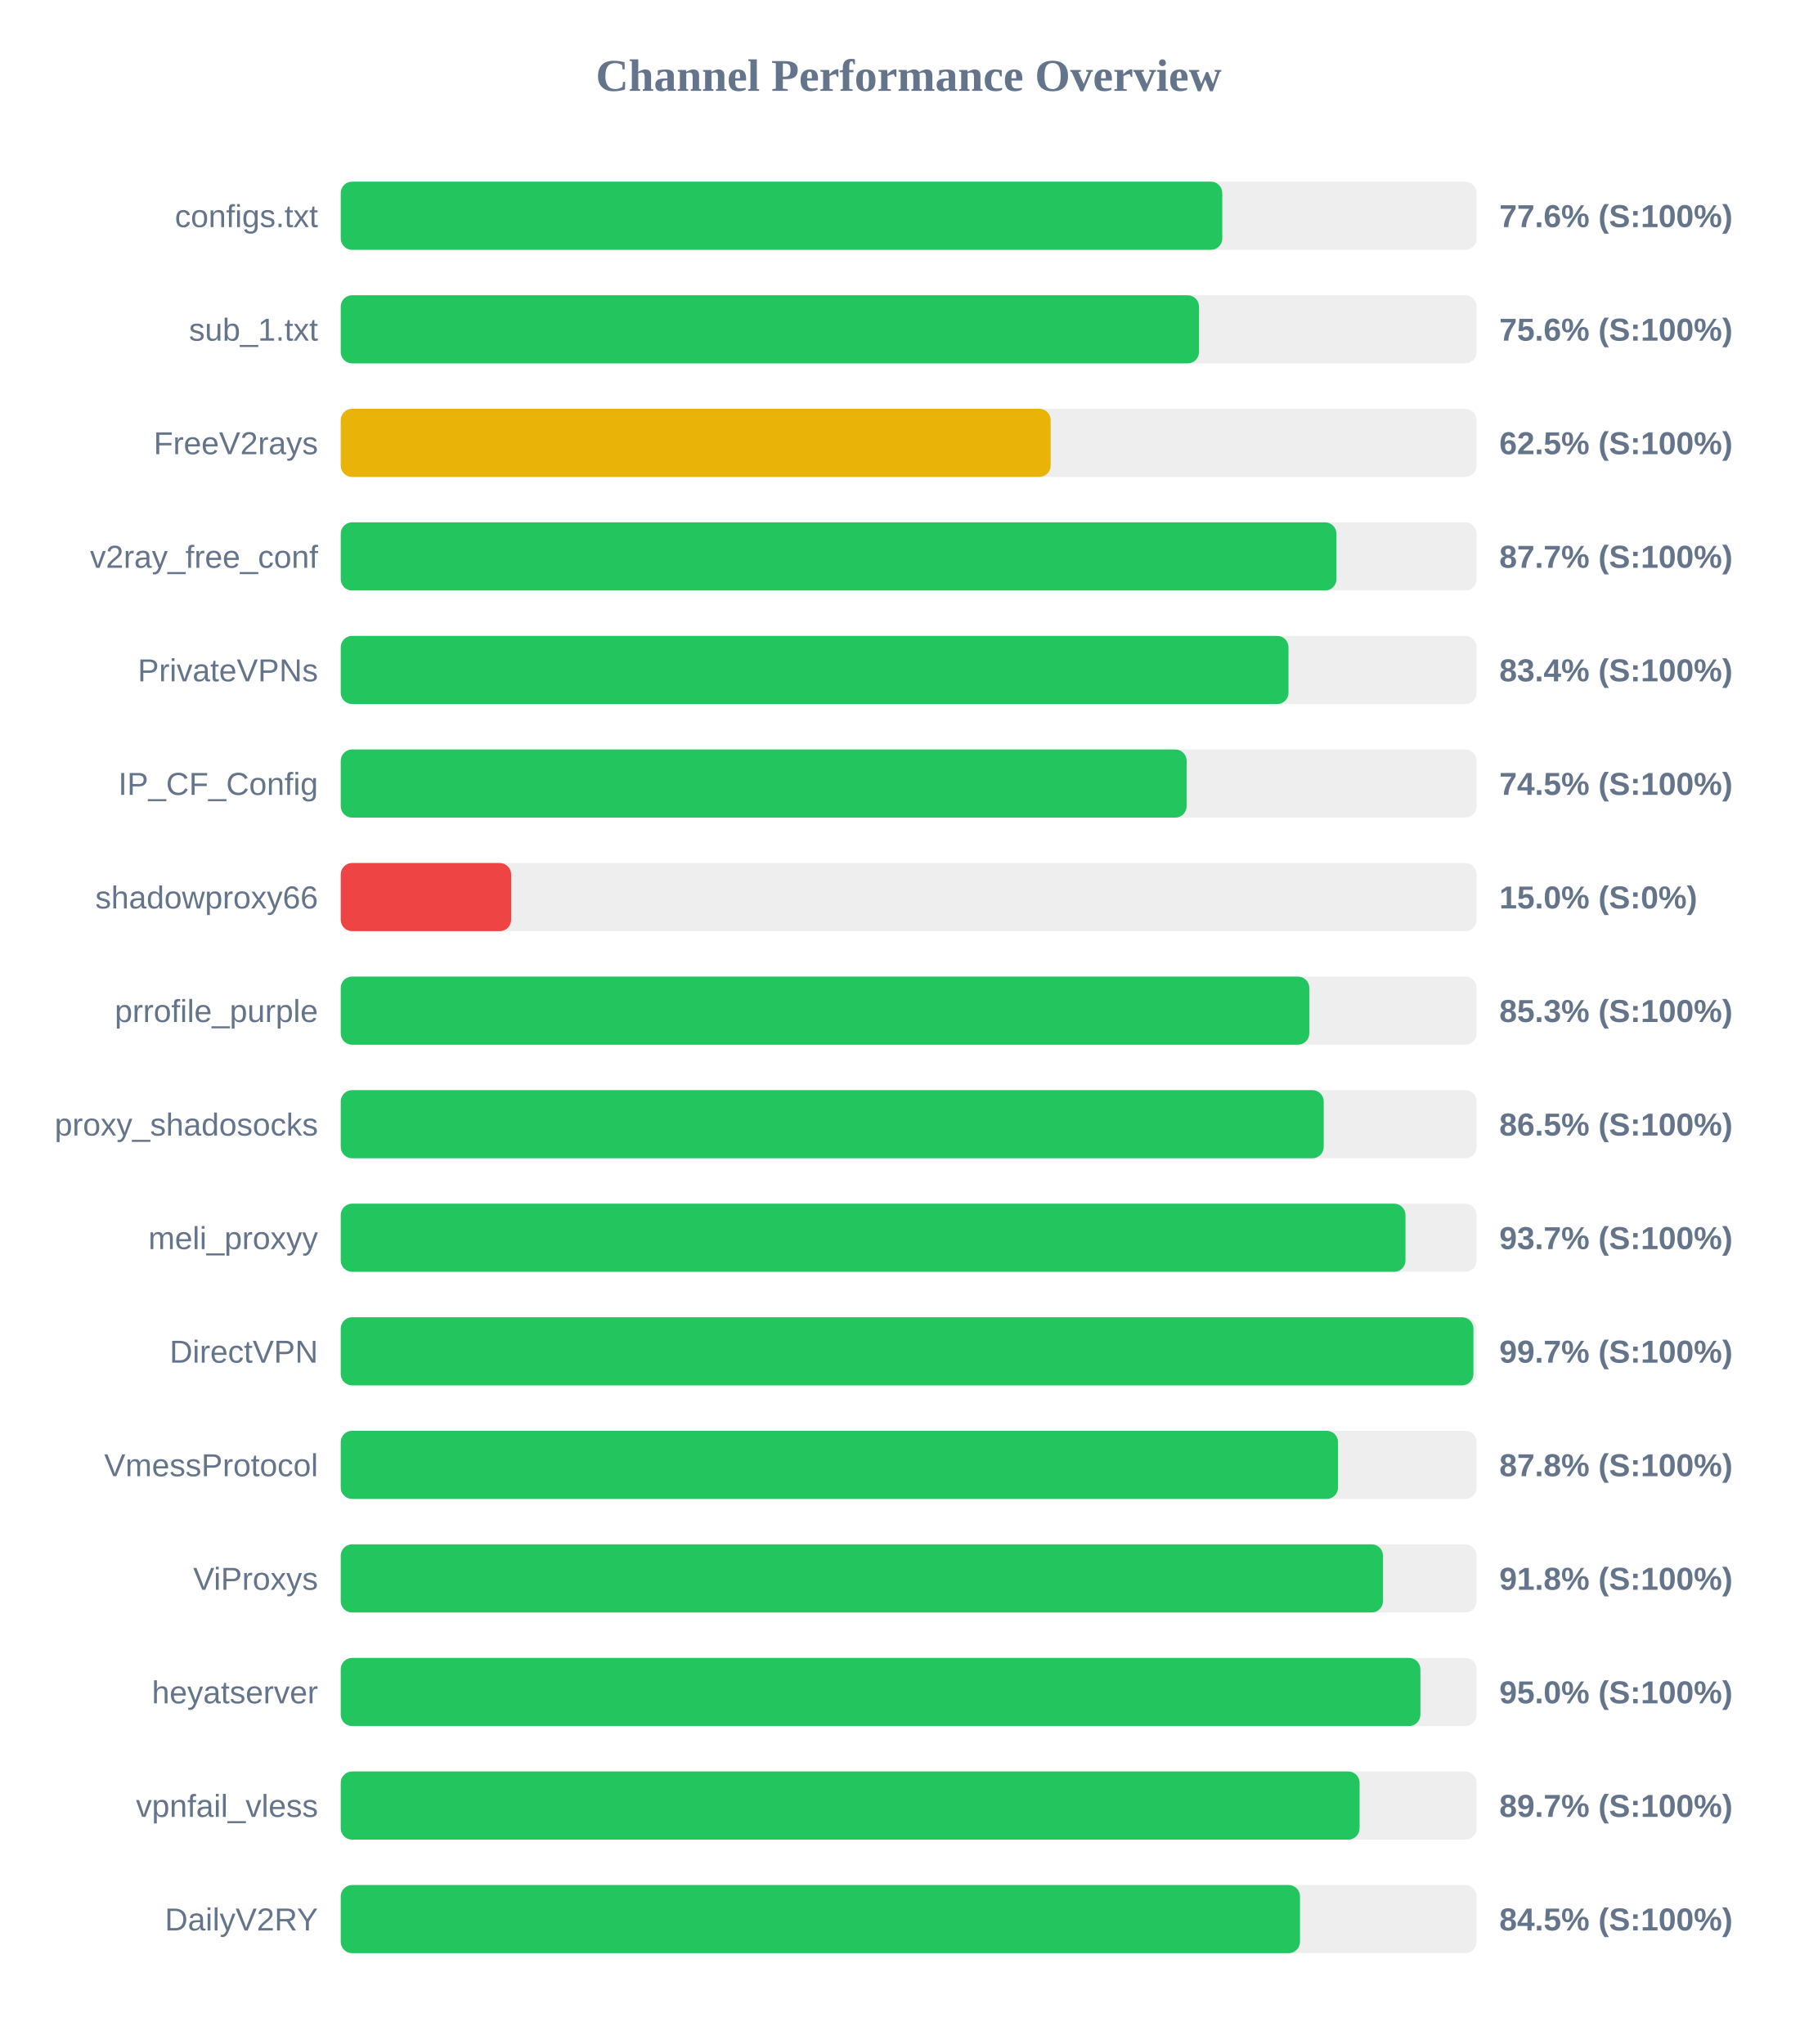
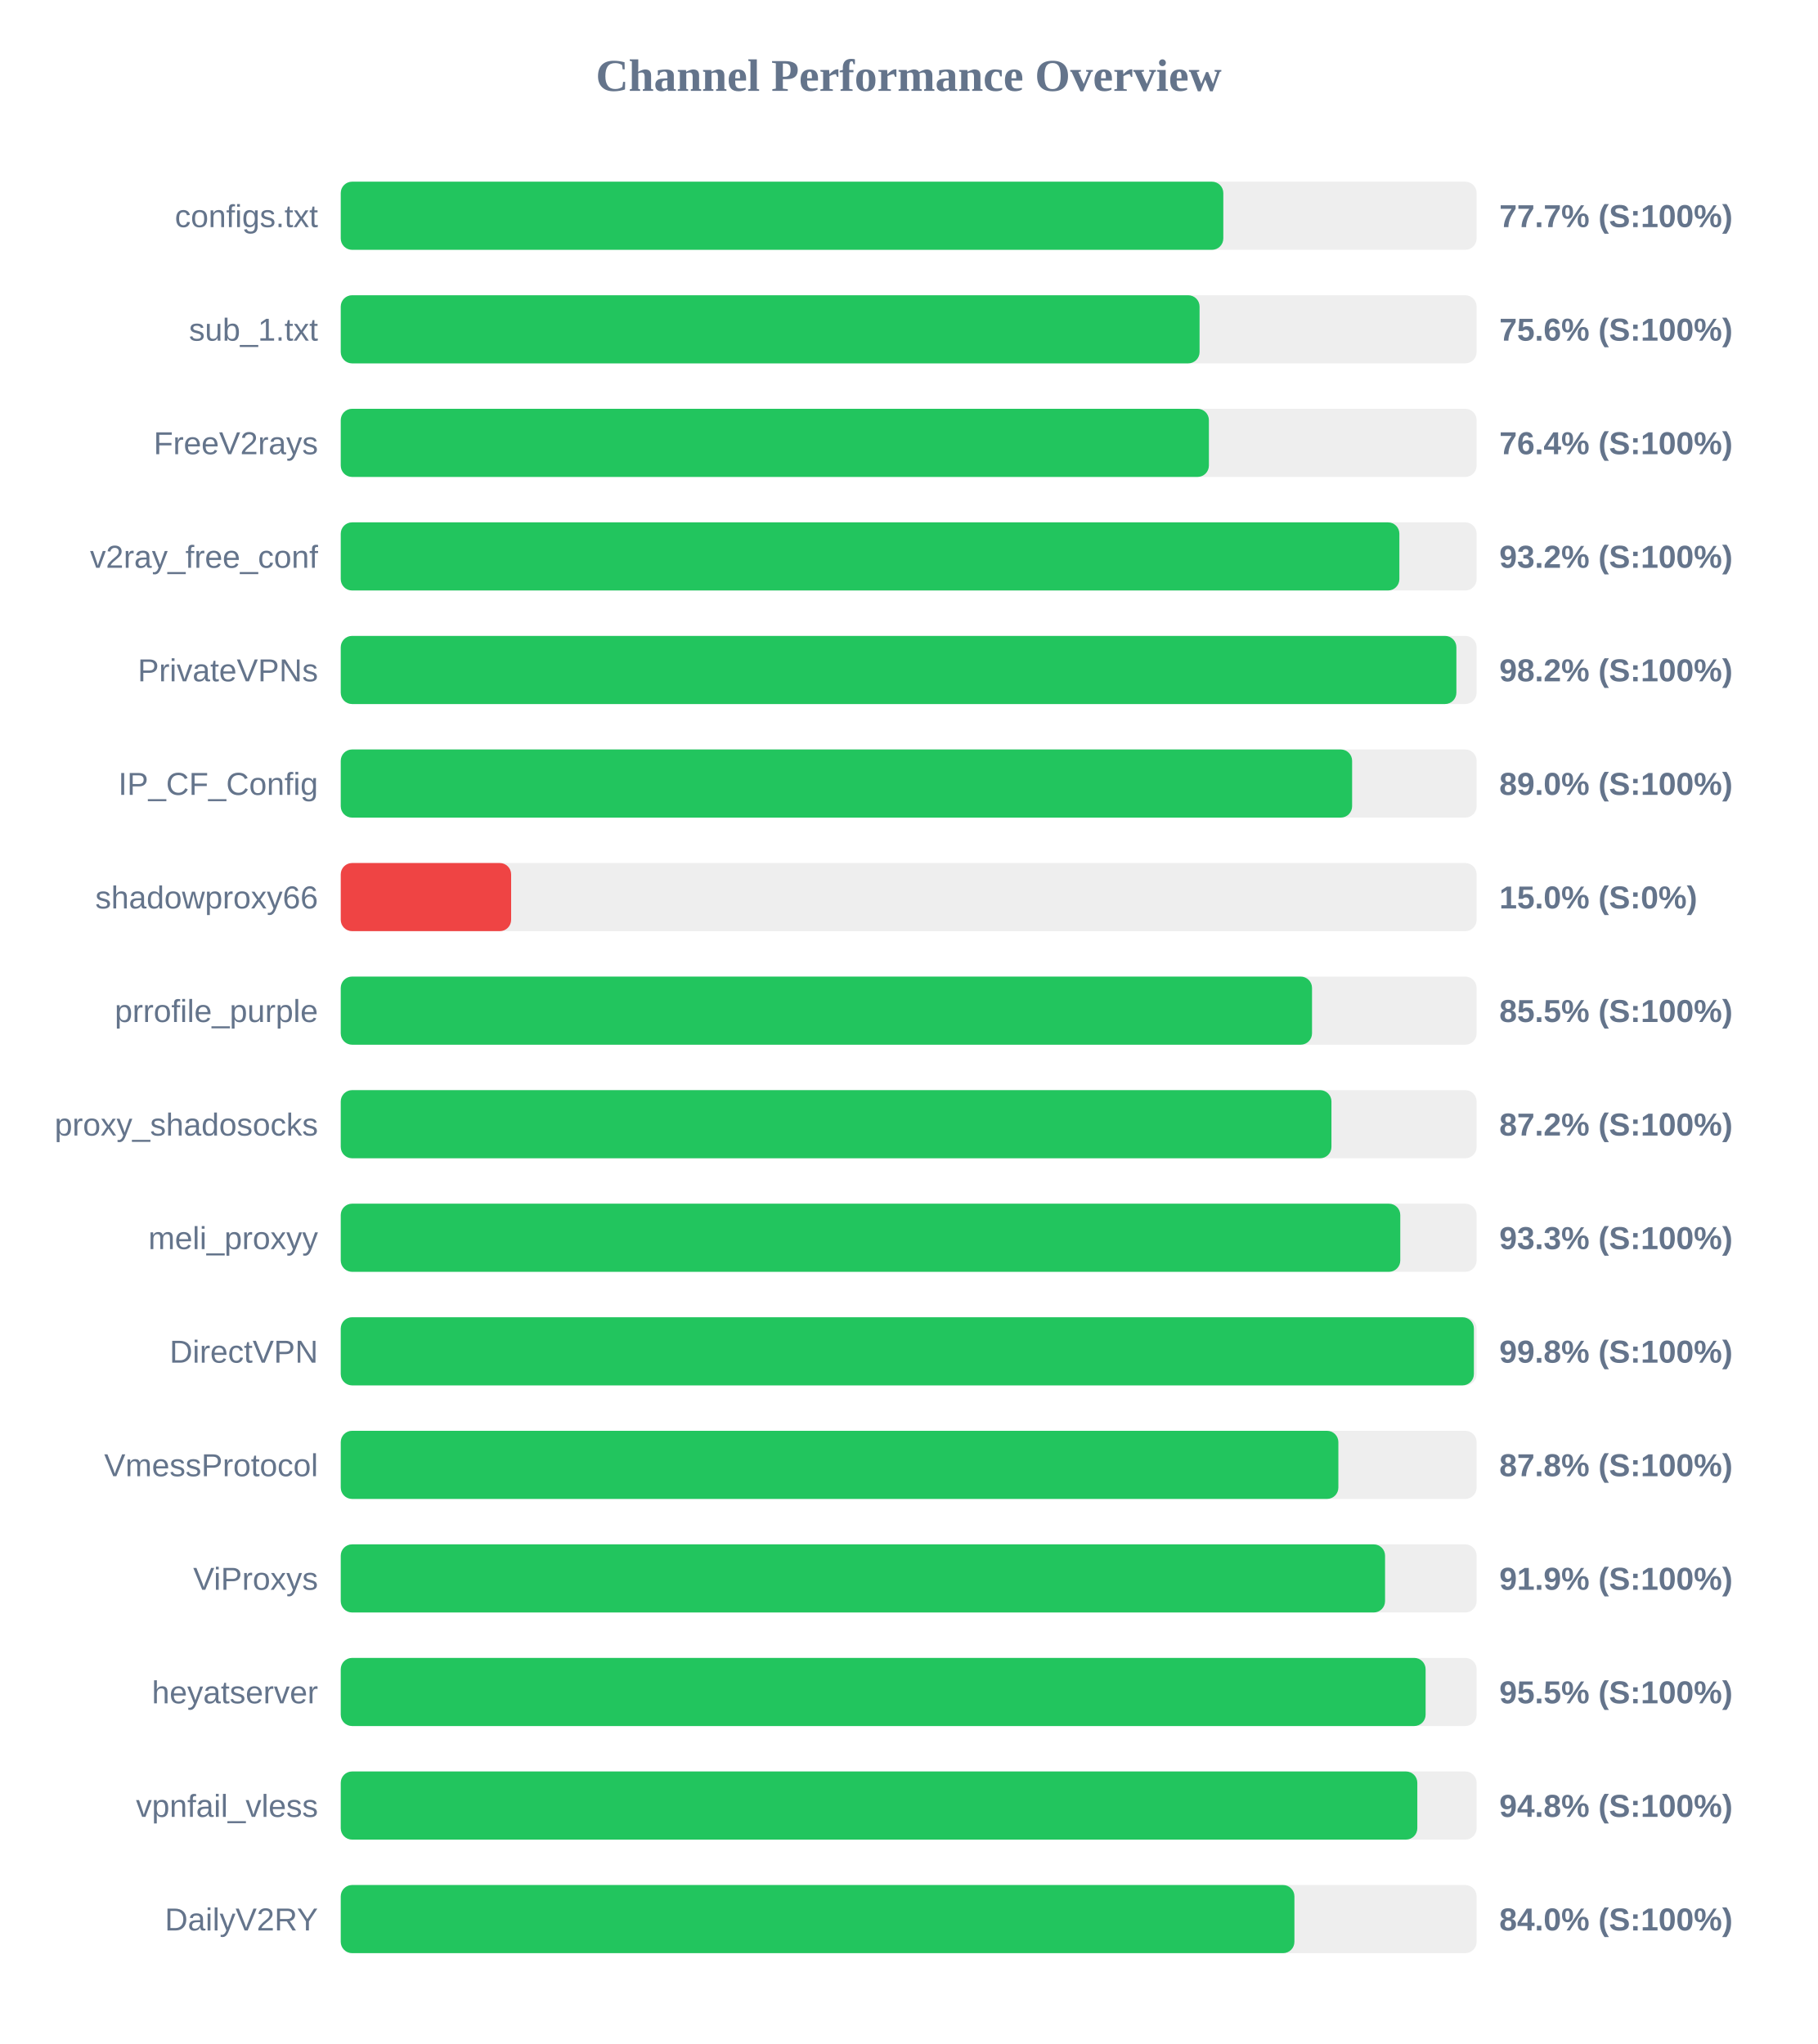
<svg xmlns="http://www.w3.org/2000/svg" width="800" height="900" version="1.1">
  <style>
        .row { font: 14px Arial; fill: #64748b; }
        .score { font: bold 14px Arial; fill: #64748b; }
    </style>
  <text x="400" y="40" text-anchor="middle" font-size="20px" font-weight="bold" fill="#64748b">Channel Performance Overview</text>
  <rect x="150" y="80" width="500" height="30" fill="#eee" rx="5" />
-   <rect x="150" y="80" width="388.05" height="30" fill="#22c55e" rx="5" />
+   <rect x="150" y="80" width="388.5" height="30" fill="#22c55e" rx="5" />
  <text x="140" y="100" text-anchor="end" class="row">configs.txt</text>
-   <text x="660" y="100" text-anchor="start" class="score">77.6% (S:100%)</text>
+   <text x="660" y="100" text-anchor="start" class="score">77.7% (S:100%)</text>
  <rect x="150" y="130" width="500" height="30" fill="#eee" rx="5" />
-   <rect x="150" y="130" width="377.8" height="30" fill="#22c55e" rx="5" />
+   <rect x="150" y="130" width="378.05" height="30" fill="#22c55e" rx="5" />
  <text x="140" y="150" text-anchor="end" class="row">sub_1.txt</text>
  <text x="660" y="150" text-anchor="start" class="score">75.6% (S:100%)</text>
  <rect x="150" y="180" width="500" height="30" fill="#eee" rx="5" />
-   <rect x="150" y="180" width="312.5" height="30" fill="#eab308" rx="5" />
+   <rect x="150" y="180" width="382.15" height="30" fill="#22c55e" rx="5" />
  <text x="140" y="200" text-anchor="end" class="row">FreeV2rays</text>
-   <text x="660" y="200" text-anchor="start" class="score">62.5% (S:100%)</text>
+   <text x="660" y="200" text-anchor="start" class="score">76.4% (S:100%)</text>
  <rect x="150" y="230" width="500" height="30" fill="#eee" rx="5" />
-   <rect x="150" y="230" width="438.3" height="30" fill="#22c55e" rx="5" />
+   <rect x="150" y="230" width="466.0" height="30" fill="#22c55e" rx="5" />
  <text x="140" y="250" text-anchor="end" class="row">v2ray_free_conf</text>
-   <text x="660" y="250" text-anchor="start" class="score">87.7% (S:100%)</text>
+   <text x="660" y="250" text-anchor="start" class="score">93.2% (S:100%)</text>
  <rect x="150" y="280" width="500" height="30" fill="#eee" rx="5" />
-   <rect x="150" y="280" width="417.2" height="30" fill="#22c55e" rx="5" />
+   <rect x="150" y="280" width="491.1" height="30" fill="#22c55e" rx="5" />
  <text x="140" y="300" text-anchor="end" class="row">PrivateVPNs</text>
-   <text x="660" y="300" text-anchor="start" class="score">83.4% (S:100%)</text>
+   <text x="660" y="300" text-anchor="start" class="score">98.2% (S:100%)</text>
  <rect x="150" y="330" width="500" height="30" fill="#eee" rx="5" />
-   <rect x="150" y="330" width="372.35" height="30" fill="#22c55e" rx="5" />
+   <rect x="150" y="330" width="445.2" height="30" fill="#22c55e" rx="5" />
  <text x="140" y="350" text-anchor="end" class="row">IP_CF_Config</text>
-   <text x="660" y="350" text-anchor="start" class="score">74.5% (S:100%)</text>
+   <text x="660" y="350" text-anchor="start" class="score">89.0% (S:100%)</text>
  <rect x="150" y="380" width="500" height="30" fill="#eee" rx="5" />
  <rect x="150" y="380" width="75.0" height="30" fill="#ef4444" rx="5" />
  <text x="140" y="400" text-anchor="end" class="row">shadowproxy66</text>
  <text x="660" y="400" text-anchor="start" class="score">15.0% (S:0%)</text>
  <rect x="150" y="430" width="500" height="30" fill="#eee" rx="5" />
-   <rect x="150" y="430" width="426.35" height="30" fill="#22c55e" rx="5" />
+   <rect x="150" y="430" width="427.55" height="30" fill="#22c55e" rx="5" />
  <text x="140" y="450" text-anchor="end" class="row">prrofile_purple</text>
-   <text x="660" y="450" text-anchor="start" class="score">85.3% (S:100%)</text>
+   <text x="660" y="450" text-anchor="start" class="score">85.5% (S:100%)</text>
  <rect x="150" y="480" width="500" height="30" fill="#eee" rx="5" />
-   <rect x="150" y="480" width="432.7" height="30" fill="#22c55e" rx="5" />
+   <rect x="150" y="480" width="436.1" height="30" fill="#22c55e" rx="5" />
  <text x="140" y="500" text-anchor="end" class="row">proxy_shadosocks</text>
-   <text x="660" y="500" text-anchor="start" class="score">86.5% (S:100%)</text>
+   <text x="660" y="500" text-anchor="start" class="score">87.2% (S:100%)</text>
  <rect x="150" y="530" width="500" height="30" fill="#eee" rx="5" />
-   <rect x="150" y="530" width="468.7" height="30" fill="#22c55e" rx="5" />
+   <rect x="150" y="530" width="466.4" height="30" fill="#22c55e" rx="5" />
  <text x="140" y="550" text-anchor="end" class="row">meli_proxyy</text>
-   <text x="660" y="550" text-anchor="start" class="score">93.7% (S:100%)</text>
+   <text x="660" y="550" text-anchor="start" class="score">93.3% (S:100%)</text>
  <rect x="150" y="580" width="500" height="30" fill="#eee" rx="5" />
-   <rect x="150" y="580" width="498.6" height="30" fill="#22c55e" rx="5" />
+   <rect x="150" y="580" width="498.8" height="30" fill="#22c55e" rx="5" />
  <text x="140" y="600" text-anchor="end" class="row">DirectVPN</text>
-   <text x="660" y="600" text-anchor="start" class="score">99.7% (S:100%)</text>
+   <text x="660" y="600" text-anchor="start" class="score">99.8% (S:100%)</text>
  <rect x="150" y="630" width="500" height="30" fill="#eee" rx="5" />
-   <rect x="150" y="630" width="439.0" height="30" fill="#22c55e" rx="5" />
+   <rect x="150" y="630" width="439.15" height="30" fill="#22c55e" rx="5" />
  <text x="140" y="650" text-anchor="end" class="row">VmessProtocol</text>
  <text x="660" y="650" text-anchor="start" class="score">87.8% (S:100%)</text>
  <rect x="150" y="680" width="500" height="30" fill="#eee" rx="5" />
-   <rect x="150" y="680" width="458.8" height="30" fill="#22c55e" rx="5" />
+   <rect x="150" y="680" width="459.7" height="30" fill="#22c55e" rx="5" />
  <text x="140" y="700" text-anchor="end" class="row">ViProxys</text>
-   <text x="660" y="700" text-anchor="start" class="score">91.8% (S:100%)</text>
+   <text x="660" y="700" text-anchor="start" class="score">91.9% (S:100%)</text>
  <rect x="150" y="730" width="500" height="30" fill="#eee" rx="5" />
-   <rect x="150" y="730" width="475.25" height="30" fill="#22c55e" rx="5" />
+   <rect x="150" y="730" width="477.55" height="30" fill="#22c55e" rx="5" />
  <text x="140" y="750" text-anchor="end" class="row">heyatserver</text>
-   <text x="660" y="750" text-anchor="start" class="score">95.0% (S:100%)</text>
+   <text x="660" y="750" text-anchor="start" class="score">95.5% (S:100%)</text>
  <rect x="150" y="780" width="500" height="30" fill="#eee" rx="5" />
-   <rect x="150" y="780" width="448.5" height="30" fill="#22c55e" rx="5" />
+   <rect x="150" y="780" width="473.9" height="30" fill="#22c55e" rx="5" />
  <text x="140" y="800" text-anchor="end" class="row">vpnfail_vless</text>
-   <text x="660" y="800" text-anchor="start" class="score">89.7% (S:100%)</text>
+   <text x="660" y="800" text-anchor="start" class="score">94.8% (S:100%)</text>
  <rect x="150" y="830" width="500" height="30" fill="#eee" rx="5" />
-   <rect x="150" y="830" width="422.25" height="30" fill="#22c55e" rx="5" />
+   <rect x="150" y="830" width="419.8" height="30" fill="#22c55e" rx="5" />
  <text x="140" y="850" text-anchor="end" class="row">DailyV2RY</text>
-   <text x="660" y="850" text-anchor="start" class="score">84.5% (S:100%)</text>
+   <text x="660" y="850" text-anchor="start" class="score">84.0% (S:100%)</text>
</svg>
